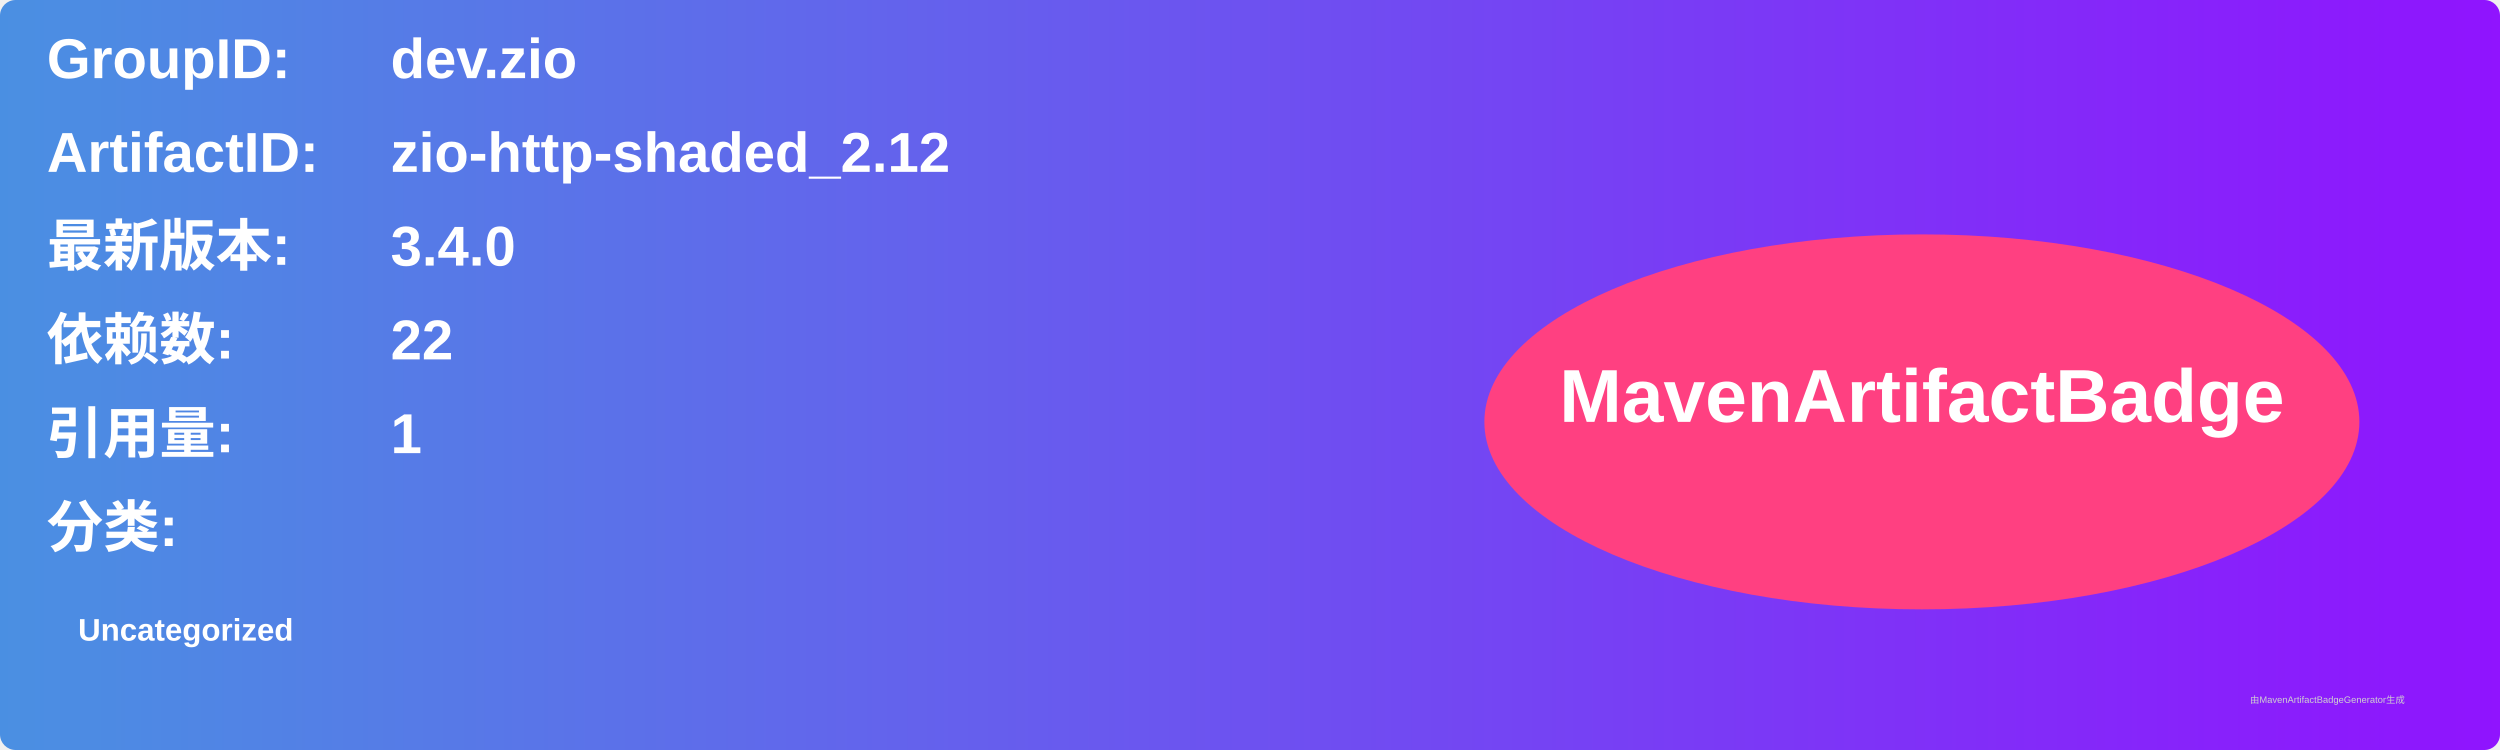
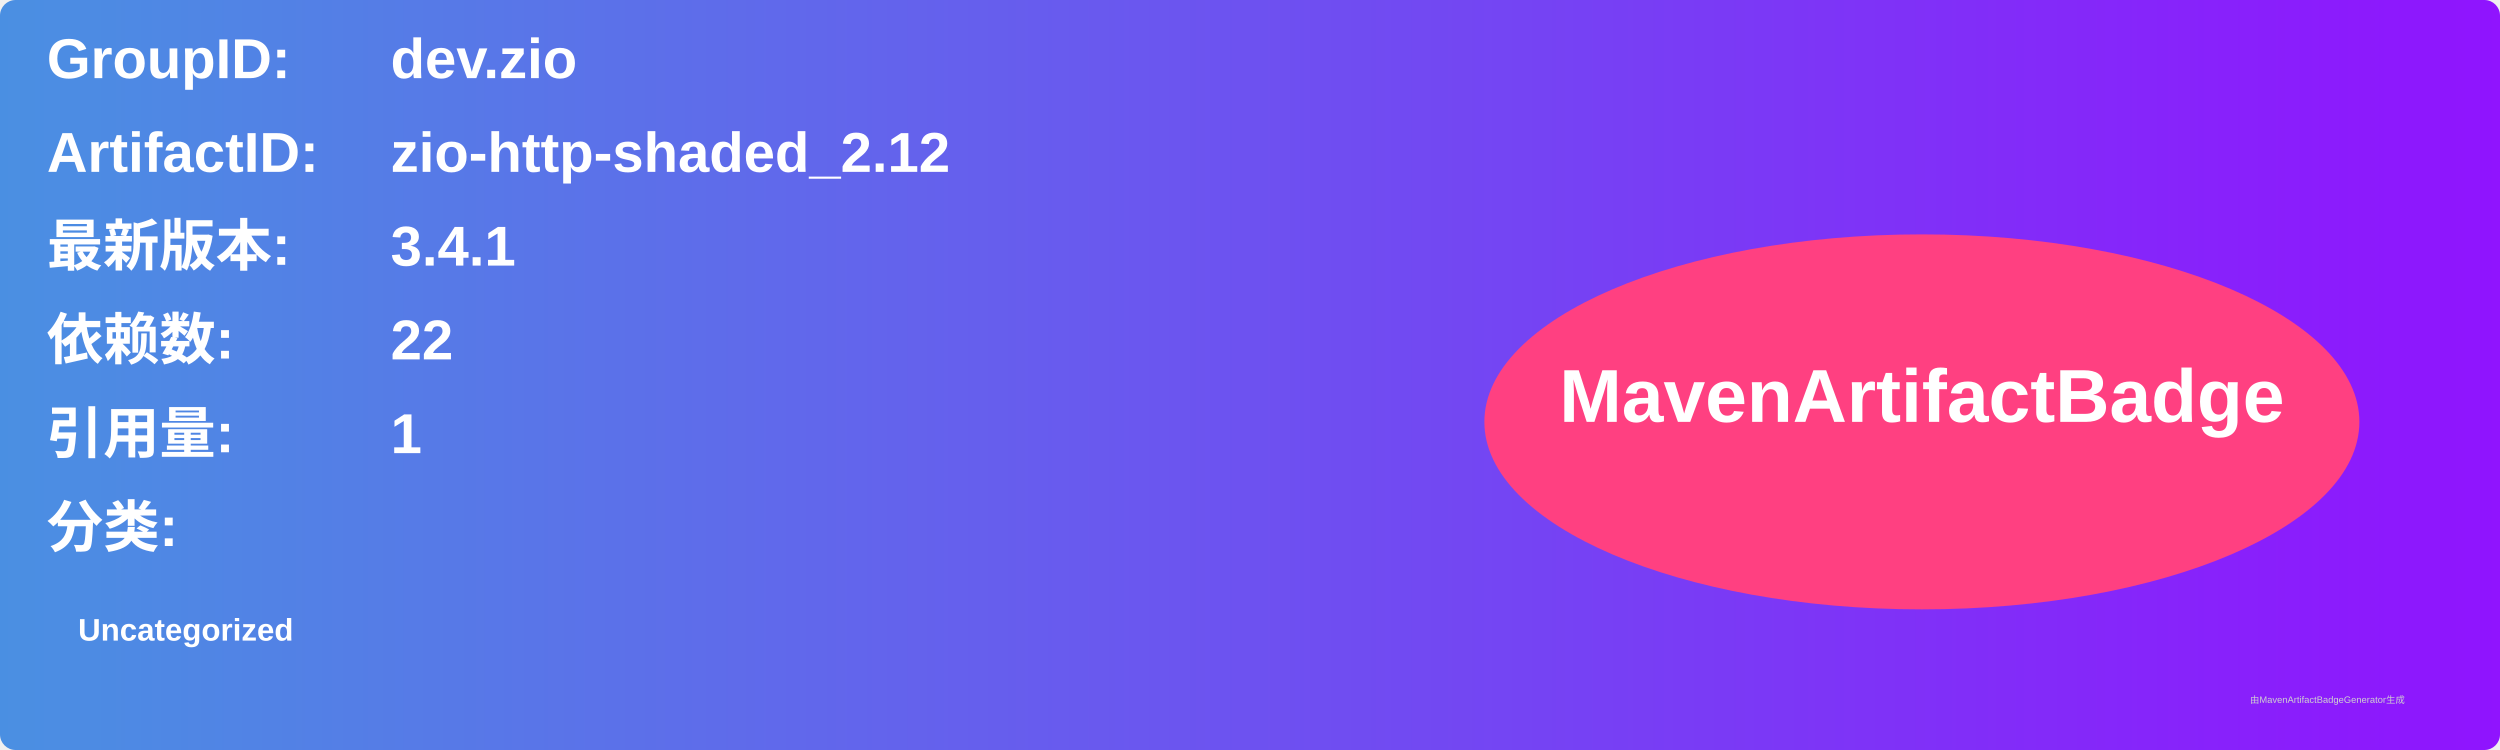
<svg xmlns="http://www.w3.org/2000/svg" width="800" height="240" viewBox="0 0 800 240">
  <linearGradient id="grad" x1="0%" y1="0%" x2="100%" y2="0%">
    <stop offset="0%" stop-color="#4a90e2" />
    <stop offset="100%" stop-color="#9013fe" />
  </linearGradient>
  <rect width="100%" height="100%" rx="5" ry="5" fill="url(#grad)" />
  <g transform="translate(15, 15)">
    <text x="0" y="10" font-family="Arial" font-size="18" fill="white" font-weight="bold" width="260">GroupID:</text>
    <text x="110" y="10" font-family="Arial" font-size="18" fill="white" font-weight="bold" width="460">dev.zio</text>
    <text x="0" y="40" font-family="Arial" font-size="18" fill="white" font-weight="bold" width="260">ArtifactID:</text>
    <text x="110" y="40" font-family="Arial" font-size="18" fill="white" font-weight="bold" width="460">zio-http-shaded_2.12</text>
    <text x="0" y="70" font-family="Arial" font-size="18" fill="white" font-weight="bold">最新版本:</text>
    <text x="110" y="70" font-family="Arial" font-size="18" fill="white" font-weight="bold">
-       <tspan font-weight="bold">3.4.0</tspan>
+       <tspan font-weight="bold">3.4.1</tspan>
    </text>
    <text x="0" y="100" font-family="Arial" font-size="18" fill="white" font-weight="bold">依赖数: </text>
    <text x="110" y="100" font-family="Arial" font-size="18" fill="white">
      <tspan font-weight="bold">22</tspan>
    </text>
    <text x="0" y="130" font-family="Arial" font-size="18" fill="white" font-weight="bold">引用量: </text>
    <text x="110" y="130" font-family="Arial" font-size="18" fill="white">
      <tspan font-weight="bold">1</tspan>
    </text>
    <text x="0" y="160" font-family="Arial" font-size="18" fill="white" font-weight="bold">分类:</text>
    <text x="10" y="190" font-family="Arial" font-size="10" fill="white">
      <tspan font-weight="bold">Uncategorized</tspan>
    </text>
    <ellipse cx="600" cy="120" rx="140" ry="60" fill="#ff4081" />
    <text x="600" y="120" text-anchor="middle" font-family="Arial" font-size="24" fill="white" font-weight="bold">MavenArtifactBadge</text>
  </g>
  <text x="720" y="225" font-family="Arial" font-size="3" fill="#d0d0d0">由MavenArtifactBadgeGenerator生成</text>
</svg>
